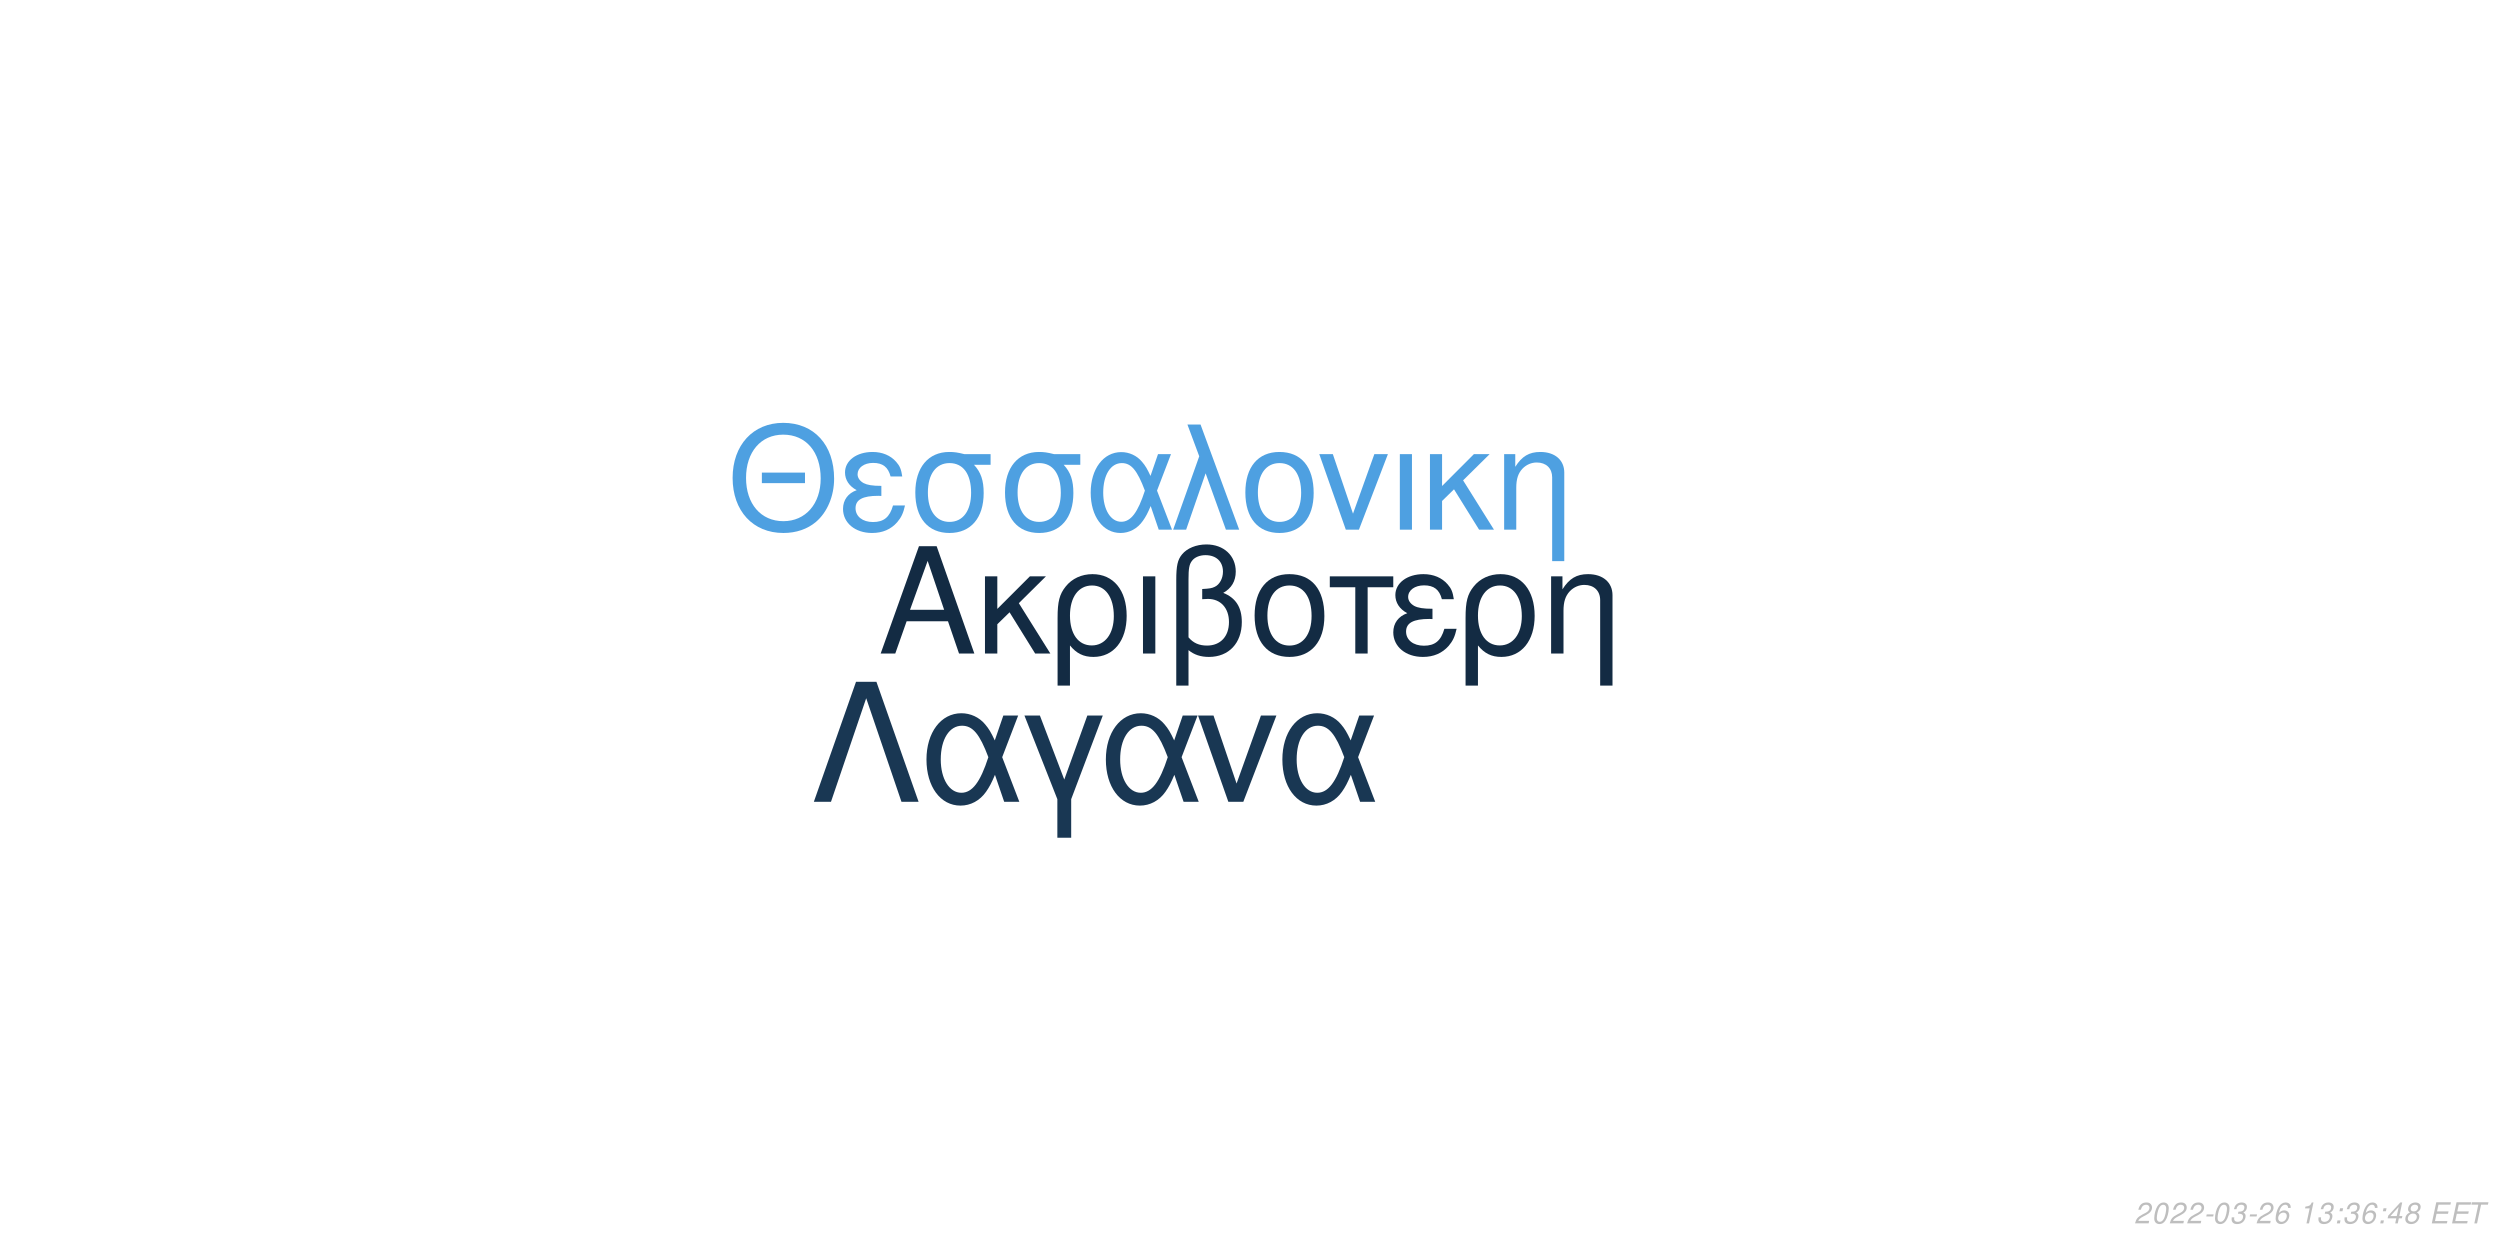
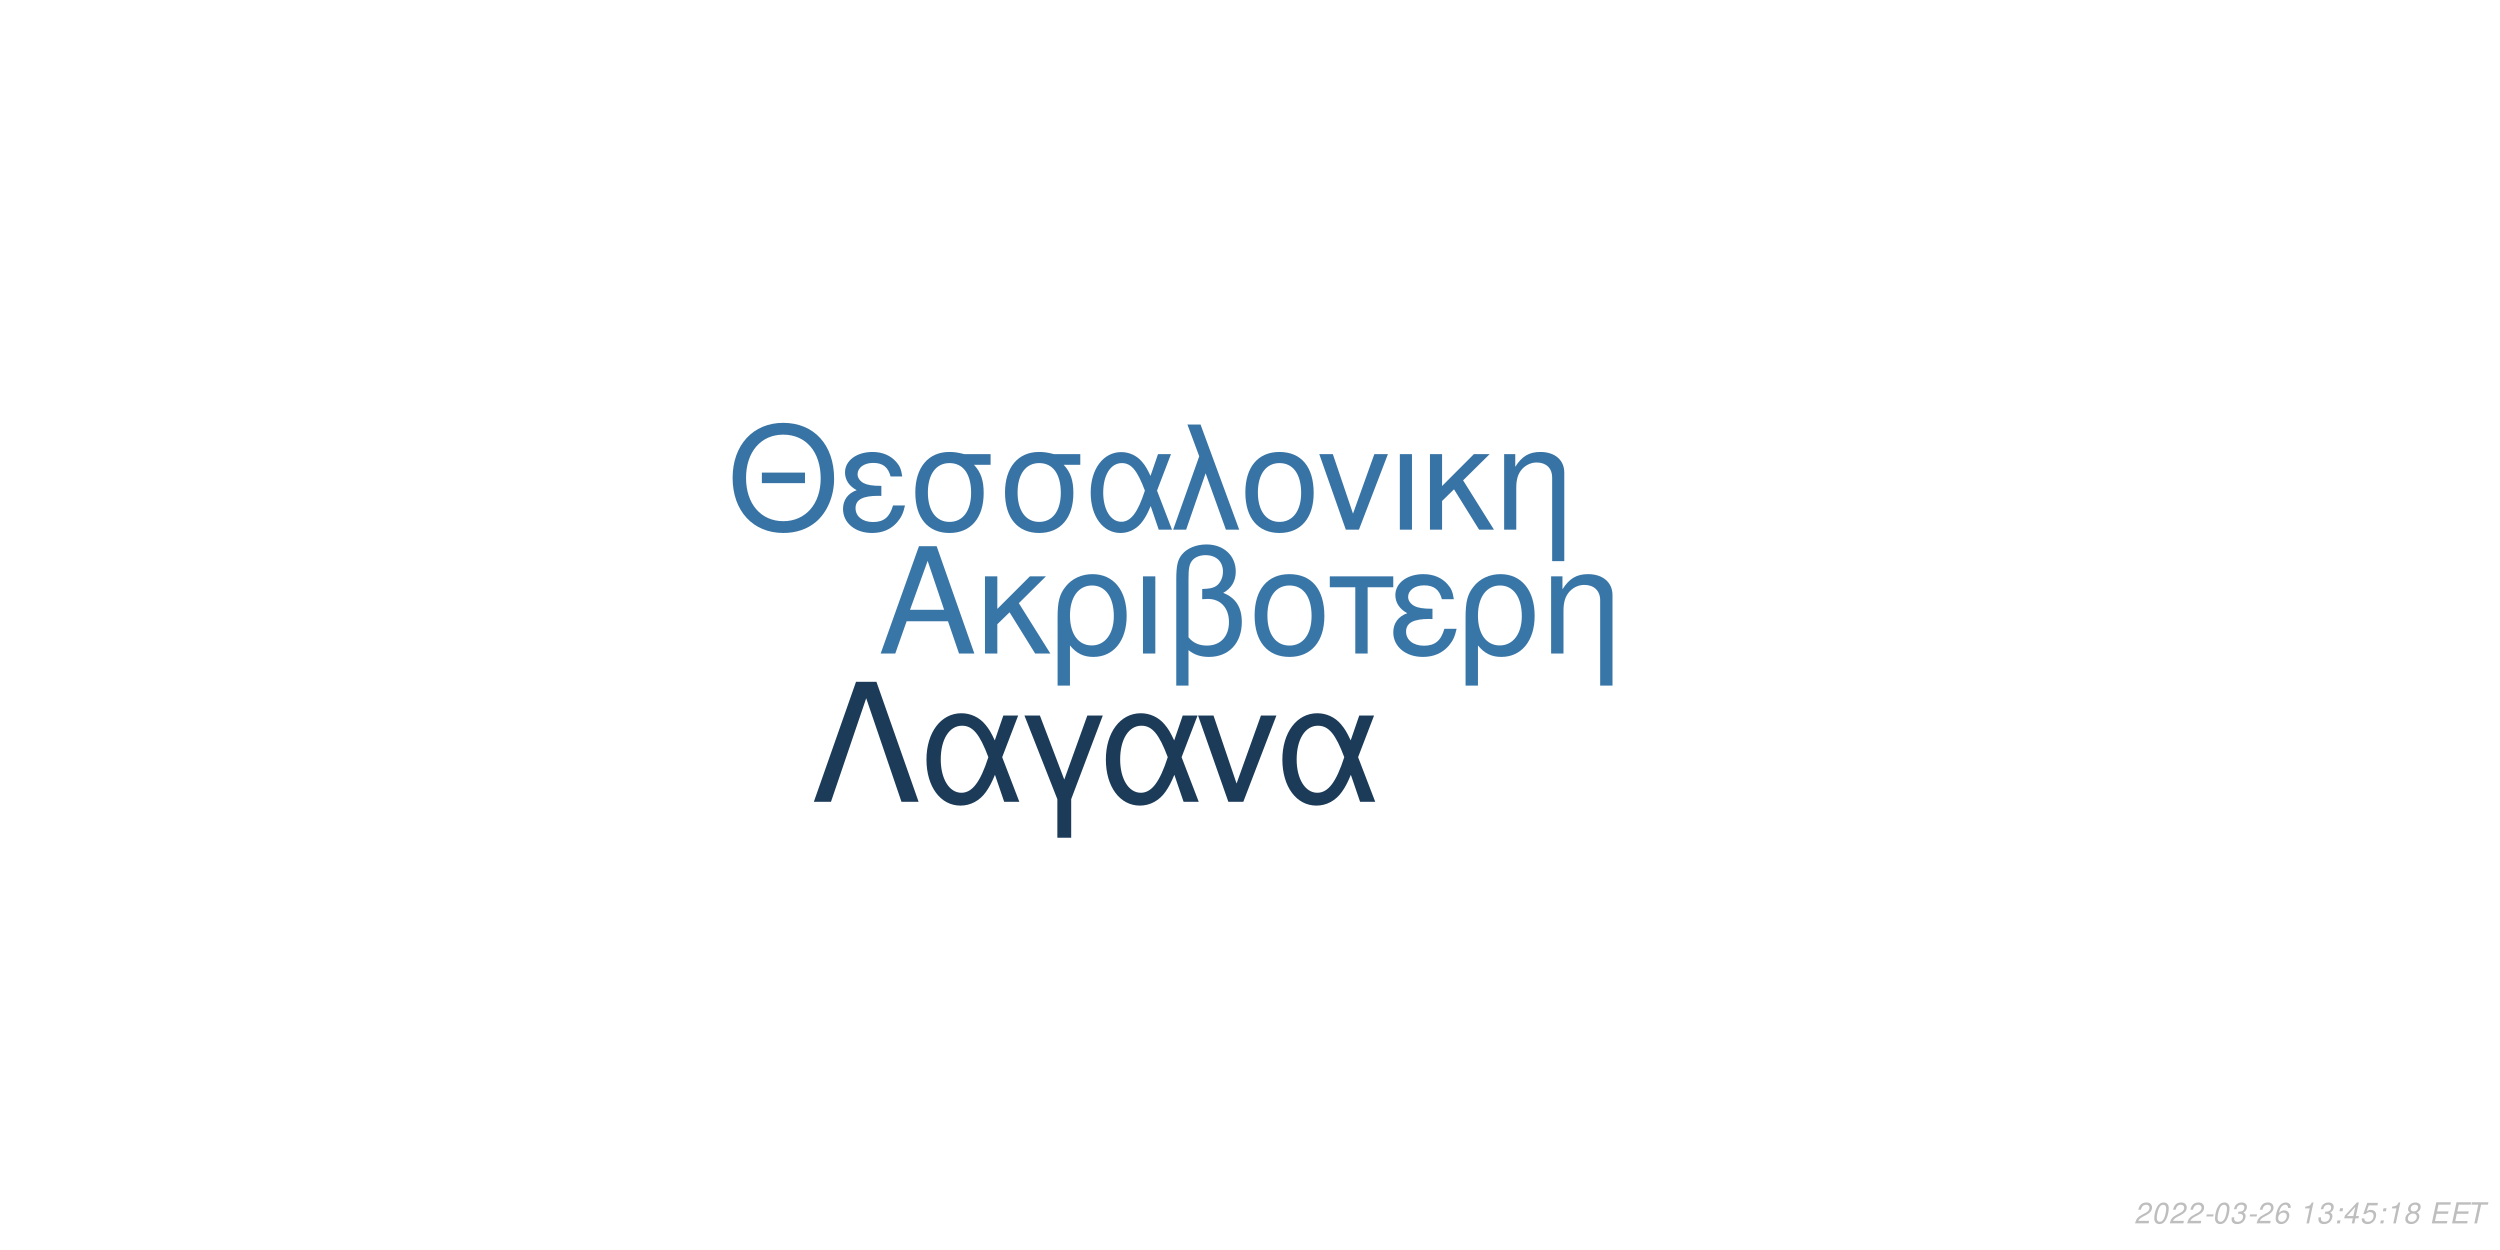
<svg xmlns="http://www.w3.org/2000/svg" xmlns:xlink="http://www.w3.org/1999/xlink" width="864pt" height="432pt" viewBox="0 0 864 432" version="1.1">
  <defs>
    <g>
      <symbol overflow="visible" id="glyph0-0">
        <path style="stroke:none;" d="" />
      </symbol>
      <symbol overflow="visible" id="glyph0-1">
        <path style="stroke:none;" d="M 24.125 -11.141 L 27.938 0 L 33.234 0 L 20.203 -37.094 L 14.094 -37.094 L 0.859 0 L 5.906 0 L 9.828 -11.141 Z M 22.797 -15.109 L 11 -15.109 L 17.094 -32.016 Z M 22.797 -15.109 " />
      </symbol>
      <symbol overflow="visible" id="glyph0-2">
        <path style="stroke:none;" d="M 7.172 -15.422 L 7.172 -26.672 L 2.906 -26.672 L 2.906 0 L 7.172 0 L 7.172 -10.125 L 11.406 -14.25 L 20.25 0 L 25.5 0 L 14.609 -17.406 L 23.969 -26.672 L 18.422 -26.672 Z M 7.172 -15.422 " />
      </symbol>
      <symbol overflow="visible" id="glyph0-3">
        <path style="stroke:none;" d="M 3 11.094 L 7.281 11.094 L 7.281 -2.797 C 9.516 -0.047 11.953 1.172 15.375 1.172 C 22.344 1.172 26.875 -4.422 26.875 -13.031 C 26.875 -21.891 22.297 -27.438 15.062 -27.438 C 11.297 -27.438 7.984 -25.906 5.797 -23.156 C 3.672 -20.516 3 -17.969 3 -12.359 Z M 14.906 -23.516 C 19.547 -23.516 22.438 -19.438 22.438 -12.922 C 22.438 -6.812 19.391 -2.797 14.812 -2.797 C 10.172 -2.797 7.281 -6.766 7.281 -13.125 C 7.281 -19.484 10.234 -23.516 14.906 -23.516 Z M 14.906 -23.516 " />
      </symbol>
      <symbol overflow="visible" id="glyph0-4">
        <path style="stroke:none;" d="M 3.516 0 L 7.781 0 L 7.781 -26.672 L 3.516 -26.672 Z M 3.516 0 " />
      </symbol>
      <symbol overflow="visible" id="glyph0-5">
        <path style="stroke:none;" d="M 4.016 11.094 L 8.25 11.094 L 8.25 -1.172 C 10.172 0.406 12.422 1.172 15.312 1.172 C 22.188 1.172 26.672 -3.609 26.672 -10.891 C 26.672 -15.984 24.578 -19.234 20.25 -20.969 C 23.109 -22.547 24.578 -25.031 24.578 -28.344 C 24.578 -33.844 20.406 -37.703 14.453 -37.703 C 10.938 -37.703 7.734 -36.391 6 -34.25 C 4.484 -32.422 4.016 -30.328 4.016 -25.391 Z M 8.25 -25.656 C 8.25 -29.359 8.5 -30.844 9.469 -32.062 C 10.375 -33.281 12.156 -34 14.094 -34 C 17.812 -34 20.156 -31.812 20.156 -28.297 C 20.156 -25.953 18.984 -23.812 17.297 -23.047 C 16.281 -22.547 15.469 -22.438 12.984 -22.297 L 12.984 -18.781 C 13.734 -18.828 14.344 -18.875 14.969 -18.875 C 19.344 -18.875 22.234 -15.719 22.234 -10.891 C 22.234 -5.906 19.281 -2.75 14.656 -2.75 C 11.953 -2.75 9.922 -3.609 8.25 -5.594 Z M 8.25 -25.656 " />
      </symbol>
      <symbol overflow="visible" id="glyph0-6">
        <path style="stroke:none;" d="M 14.094 -27.438 C 6.562 -27.438 2.094 -22.094 2.094 -13.125 C 2.094 -4.125 6.562 1.172 14.141 1.172 C 21.672 1.172 26.203 -4.172 26.203 -12.922 C 26.203 -22.188 21.828 -27.438 14.094 -27.438 Z M 14.141 -23.516 C 18.938 -23.516 21.781 -19.594 21.781 -12.984 C 21.781 -6.672 18.828 -2.75 14.141 -2.75 C 9.422 -2.75 6.516 -6.672 6.516 -13.125 C 6.516 -19.594 9.422 -23.516 14.141 -23.516 Z M 14.141 -23.516 " />
      </symbol>
      <symbol overflow="visible" id="glyph0-7">
        <path style="stroke:none;" d="M 7.891 0 L 12.156 0 L 12.156 -22.906 L 21.016 -22.906 L 21.016 -26.672 L -0.922 -26.672 L -0.922 -22.906 L 7.891 -22.906 Z M 7.891 0 " />
      </symbol>
      <symbol overflow="visible" id="glyph0-8">
        <path style="stroke:none;" d="M 14.562 -15.469 C 11.344 -15.469 9.562 -15.781 8.297 -16.438 C 6.922 -17.203 6.156 -18.328 6.156 -19.547 C 6.156 -21.891 8.453 -23.562 11.656 -23.562 C 15.062 -23.562 16.953 -22.094 17.812 -18.781 L 21.938 -18.781 C 21.578 -21.266 21.062 -22.5 19.797 -23.922 C 17.812 -26.203 14.906 -27.438 11.453 -27.438 C 5.797 -27.438 1.734 -24.375 1.734 -20.203 C 1.734 -17.609 3.156 -15.375 5.859 -13.938 C 2.797 -12.875 1.016 -10.484 1.016 -7.328 C 1.016 -2.391 5.297 1.172 11.25 1.172 C 14.969 1.172 17.906 -0.109 20.156 -2.641 C 21.578 -4.328 22.297 -5.797 22.906 -8.547 L 18.672 -8.547 C 17.5 -4.422 15.422 -2.703 11.609 -2.703 C 7.938 -2.703 5.438 -4.688 5.438 -7.578 C 5.438 -10.578 7.938 -11.953 13.484 -11.953 C 13.641 -11.953 14.094 -11.953 14.562 -11.906 Z M 14.562 -15.469 " />
      </symbol>
      <symbol overflow="visible" id="glyph0-9">
        <path style="stroke:none;" d="M 3.562 -26.672 L 3.562 0 L 7.844 0 L 7.844 -14.703 C 7.844 -17.906 8.5 -19.891 10.031 -21.531 C 11.406 -22.953 13.188 -23.719 15.062 -23.719 C 18.375 -23.719 20.516 -21.672 20.516 -18.469 L 20.516 11.094 L 24.781 11.094 L 24.781 -20.156 C 24.781 -24.578 21.469 -27.438 16.328 -27.438 C 12.359 -27.438 9.828 -25.906 7.484 -22.188 L 7.484 -26.672 Z M 3.562 -26.672 " />
      </symbol>
      <symbol overflow="visible" id="glyph1-0">
        <path style="stroke:none;" d="" />
      </symbol>
      <symbol overflow="visible" id="glyph1-1">
        <path style="stroke:none;" d="M 26.859 -19.734 L 11.953 -19.734 L 11.953 -16.094 L 26.859 -16.094 Z M 19.328 -36.922 C 8.922 -36.922 1.844 -29.25 1.844 -17.891 C 1.844 -6.484 8.875 1.141 19.391 1.141 C 23.812 1.141 27.703 -0.203 30.641 -2.688 C 34.578 -6.031 36.922 -11.656 36.922 -17.594 C 36.922 -29.297 30 -36.922 19.328 -36.922 Z M 19.328 -32.844 C 27.203 -32.844 32.281 -26.906 32.281 -17.688 C 32.281 -8.922 27.062 -2.938 19.391 -2.938 C 11.609 -2.938 6.484 -8.922 6.484 -17.891 C 6.484 -26.859 11.609 -32.844 19.328 -32.844 Z M 19.328 -32.844 " />
      </symbol>
      <symbol overflow="visible" id="glyph1-2">
        <path style="stroke:none;" d="M 14.25 -15.141 C 11.109 -15.141 9.375 -15.453 8.125 -16.094 C 6.781 -16.844 6.031 -17.938 6.031 -19.141 C 6.031 -21.422 8.266 -23.078 11.406 -23.078 C 14.75 -23.078 16.594 -21.625 17.438 -18.391 L 21.469 -18.391 C 21.125 -20.828 20.625 -22.031 19.391 -23.422 C 17.438 -25.656 14.594 -26.859 11.219 -26.859 C 5.688 -26.859 1.688 -23.875 1.688 -19.781 C 1.688 -17.234 3.094 -15.047 5.734 -13.656 C 2.734 -12.609 1 -10.266 1 -7.172 C 1 -2.344 5.188 1.141 11.016 1.141 C 14.656 1.141 17.547 -0.094 19.734 -2.594 C 21.125 -4.234 21.828 -5.688 22.422 -8.375 L 18.281 -8.375 C 17.141 -4.328 15.094 -2.641 11.359 -2.641 C 7.766 -2.641 5.328 -4.578 5.328 -7.422 C 5.328 -10.359 7.766 -11.703 13.203 -11.703 C 13.359 -11.703 13.797 -11.703 14.25 -11.656 Z M 14.25 -15.141 " />
      </symbol>
      <symbol overflow="visible" id="glyph1-3">
        <path style="stroke:none;" d="M 29 -26.109 L 19.938 -26.109 C 17.594 -26.703 16.438 -26.859 14.703 -26.859 C 7.469 -26.859 2.984 -21.469 2.984 -12.859 C 2.984 -4.031 7.375 1.141 14.797 1.141 C 22.172 1.141 26.609 -4.078 26.609 -12.656 C 26.609 -17.047 25.656 -19.828 23.266 -22.422 L 29 -22.422 Z M 14.797 -23.016 C 19.531 -23.016 22.266 -19.234 22.266 -12.75 C 22.266 -6.531 19.438 -2.688 14.797 -2.688 C 10.172 -2.688 7.328 -6.531 7.328 -12.859 C 7.328 -19.188 10.172 -23.016 14.797 -23.016 Z M 14.797 -23.016 " />
      </symbol>
      <symbol overflow="visible" id="glyph1-4">
        <path style="stroke:none;" d="M 29.344 -26.109 L 24.859 -26.109 L 22.266 -18.578 C 21.125 -21.031 20.484 -22.125 19.328 -23.469 C 17.547 -25.609 14.906 -26.812 12.156 -26.812 C 5.984 -26.812 1.594 -20.984 1.594 -12.812 C 1.594 -4.578 5.828 1.141 11.906 1.141 C 14.953 1.141 17.734 -0.344 19.625 -3.047 C 20.672 -4.531 21.281 -5.688 22.328 -8.172 L 25.109 0 L 29.703 0 L 24.516 -13.5 Z M 20.328 -13.5 C 17.891 -5.922 15.453 -2.734 12.156 -2.734 C 8.516 -2.734 5.922 -6.922 5.922 -12.812 C 5.922 -18.938 8.516 -23.016 12.359 -23.016 C 15.594 -23.016 17.688 -20.531 20.328 -13.5 Z M 20.328 -13.5 " />
      </symbol>
      <symbol overflow="visible" id="glyph1-5">
        <path style="stroke:none;" d="M 1.094 0 L 5.578 0 L 12.312 -19.484 L 19.328 0 L 23.922 0 L 10.562 -36.328 L 6.031 -36.328 L 10.109 -25.359 Z M 1.094 0 " />
      </symbol>
      <symbol overflow="visible" id="glyph1-6">
        <path style="stroke:none;" d="M 13.797 -26.859 C 6.422 -26.859 2.047 -21.625 2.047 -12.859 C 2.047 -4.031 6.422 1.141 13.859 1.141 C 21.234 1.141 25.656 -4.078 25.656 -12.656 C 25.656 -21.719 21.375 -26.859 13.797 -26.859 Z M 13.859 -23.016 C 18.531 -23.016 21.328 -19.188 21.328 -12.703 C 21.328 -6.531 18.438 -2.688 13.859 -2.688 C 9.219 -2.688 6.375 -6.531 6.375 -12.859 C 6.375 -19.188 9.219 -23.016 13.859 -23.016 Z M 13.859 -23.016 " />
      </symbol>
      <symbol overflow="visible" id="glyph1-7">
        <path style="stroke:none;" d="M 14.297 0 L 24.312 -26.109 L 19.625 -26.109 L 12.25 -5.531 L 5.281 -26.109 L 0.594 -26.109 L 9.766 0 Z M 14.297 0 " />
      </symbol>
      <symbol overflow="visible" id="glyph1-8">
        <path style="stroke:none;" d="M 3.438 0 L 7.625 0 L 7.625 -26.109 L 3.438 -26.109 Z M 3.438 0 " />
      </symbol>
      <symbol overflow="visible" id="glyph1-9">
        <path style="stroke:none;" d="M 7.031 -15.094 L 7.031 -26.109 L 2.844 -26.109 L 2.844 0 L 7.031 0 L 7.031 -9.922 L 11.156 -13.953 L 19.828 0 L 24.969 0 L 14.297 -17.047 L 23.469 -26.109 L 18.031 -26.109 Z M 7.031 -15.094 " />
      </symbol>
      <symbol overflow="visible" id="glyph1-10">
        <path style="stroke:none;" d="M 3.484 -26.109 L 3.484 0 L 7.672 0 L 7.672 -14.406 C 7.672 -17.547 8.328 -19.484 9.812 -21.078 C 11.156 -22.469 12.906 -23.219 14.75 -23.219 C 17.984 -23.219 20.078 -21.234 20.078 -18.094 L 20.078 10.859 L 24.266 10.859 L 24.266 -19.734 C 24.266 -24.062 21.031 -26.859 16 -26.859 C 12.109 -26.859 9.609 -25.359 7.328 -21.719 L 7.328 -26.109 Z M 3.484 -26.109 " />
      </symbol>
      <symbol overflow="visible" id="glyph2-0">
        <path style="stroke:none;" d="" />
      </symbol>
      <symbol overflow="visible" id="glyph2-1">
        <path style="stroke:none;" d="M 22.531 -41.484 L 15.484 -41.484 L 0.906 0 L 6.828 0 L 19 -35.797 L 31.188 0 L 37.109 0 Z M 22.531 -41.484 " />
      </symbol>
      <symbol overflow="visible" id="glyph2-2">
        <path style="stroke:none;" d="M 33.516 -29.812 L 28.391 -29.812 L 25.438 -21.219 C 24.125 -24.016 23.391 -25.266 22.078 -26.797 C 20.031 -29.25 17.016 -30.609 13.891 -30.609 C 6.828 -30.609 1.828 -23.953 1.828 -14.625 C 1.828 -5.234 6.656 1.312 13.594 1.312 C 17.078 1.312 20.266 -0.391 22.422 -3.469 C 23.609 -5.172 24.297 -6.484 25.5 -9.328 L 28.688 0 L 33.922 0 L 28 -15.422 Z M 23.219 -15.422 C 20.422 -6.766 17.641 -3.125 13.891 -3.125 C 9.734 -3.125 6.766 -7.906 6.766 -14.625 C 6.766 -21.625 9.734 -26.297 14.109 -26.297 C 17.812 -26.297 20.203 -23.453 23.219 -15.422 Z M 23.219 -15.422 " />
      </symbol>
      <symbol overflow="visible" id="glyph2-3">
        <path style="stroke:none;" d="M 12.062 12.406 L 16.844 12.406 L 16.844 -0.906 L 27.766 -29.812 L 22.422 -29.812 L 14.453 -7.688 L 6.031 -29.812 L 0.688 -29.812 L 12.062 -0.906 Z M 12.062 12.406 " />
      </symbol>
      <symbol overflow="visible" id="glyph2-4">
        <path style="stroke:none;" d="M 16.328 0 L 27.766 -29.812 L 22.422 -29.812 L 14 -6.312 L 6.031 -29.812 L 0.688 -29.812 L 11.156 0 Z M 16.328 0 " />
      </symbol>
      <symbol overflow="visible" id="glyph3-0">
        <path style="stroke:none;" d="" />
      </symbol>
      <symbol overflow="visible" id="glyph3-1">
        <path style="stroke:none;" d="M 5.234 -0.875 L 1.469 -0.875 C 1.641 -1.375 2.203 -1.891 3.109 -2.344 L 4.234 -2.938 C 5.562 -3.625 6.219 -4.469 6.219 -5.484 C 6.219 -5.938 6.062 -6.359 5.797 -6.656 C 5.469 -7.047 4.984 -7.234 4.312 -7.234 C 2.766 -7.234 1.891 -6.453 1.484 -4.734 L 2.375 -4.734 C 2.484 -5.188 2.609 -5.484 2.797 -5.75 C 3.094 -6.203 3.609 -6.453 4.188 -6.453 C 4.891 -6.453 5.344 -6.031 5.344 -5.375 C 5.344 -4.703 4.859 -4.094 4.016 -3.656 L 2.984 -3.125 C 1.234 -2.188 0.797 -1.656 0.344 -0.016 L 5.047 -0.016 Z M 5.234 -0.875 " />
      </symbol>
      <symbol overflow="visible" id="glyph3-2">
        <path style="stroke:none;" d="M 4.203 -7.234 C 3.375 -7.234 2.688 -6.812 2.125 -5.984 C 1.484 -5.047 0.984 -3.188 0.984 -1.734 C 0.984 -1.109 1.172 -0.562 1.484 -0.266 C 1.797 0.047 2.281 0.234 2.766 0.234 C 3.625 0.234 4.281 -0.156 4.859 -1.016 C 5.516 -1.953 6 -3.797 6 -5.266 C 6 -6.5 5.328 -7.234 4.203 -7.234 Z M 4.094 -6.453 C 4.734 -6.453 5.125 -5.984 5.125 -5.156 C 5.125 -4.203 4.781 -2.625 4.406 -1.812 C 3.984 -0.938 3.516 -0.547 2.875 -0.547 C 2.25 -0.547 1.875 -1.031 1.875 -1.828 C 1.875 -2.797 2.203 -4.344 2.594 -5.203 C 2.984 -6.047 3.453 -6.453 4.094 -6.453 Z M 4.094 -6.453 " />
      </symbol>
      <symbol overflow="visible" id="glyph3-3">
        <path style="stroke:none;" d="M 3.516 -3.125 L 1.125 -3.125 L 0.969 -2.406 L 3.359 -2.406 Z M 3.516 -3.125 " />
      </symbol>
      <symbol overflow="visible" id="glyph3-4">
        <path style="stroke:none;" d="M 2.922 -3.312 C 3.125 -3.344 3.234 -3.344 3.375 -3.344 C 4.203 -3.344 4.688 -3 4.688 -2.406 C 4.688 -1.312 3.906 -0.547 2.781 -0.547 C 2.047 -0.547 1.594 -0.938 1.594 -1.562 C 1.594 -1.719 1.609 -1.844 1.656 -2.094 L 0.766 -2.094 C 0.734 -1.797 0.719 -1.641 0.719 -1.469 C 0.719 -0.375 1.406 0.234 2.641 0.234 C 3.547 0.234 4.297 -0.078 4.812 -0.656 C 5.266 -1.156 5.562 -1.875 5.562 -2.547 C 5.562 -3.125 5.344 -3.453 4.797 -3.734 C 5.641 -4.234 6.016 -4.844 6.016 -5.734 C 6.016 -6.656 5.312 -7.234 4.203 -7.234 C 3.375 -7.234 2.672 -6.938 2.188 -6.375 C 1.891 -6.031 1.703 -5.641 1.516 -4.906 L 2.391 -4.906 C 2.5 -5.359 2.594 -5.594 2.734 -5.812 C 3.047 -6.234 3.516 -6.453 4.078 -6.453 C 4.734 -6.453 5.141 -6.125 5.141 -5.578 C 5.141 -5.188 5.016 -4.797 4.797 -4.547 C 4.516 -4.234 4 -4.062 3.266 -4.062 L 3.078 -4.062 Z M 2.922 -3.312 " />
      </symbol>
      <symbol overflow="visible" id="glyph3-5">
        <path style="stroke:none;" d="M 6.125 -5.344 L 6.141 -5.625 C 6.141 -6.609 5.453 -7.234 4.391 -7.234 C 3.438 -7.234 2.641 -6.719 2.016 -5.703 C 1.422 -4.781 0.938 -2.953 0.938 -1.688 C 0.938 -0.516 1.688 0.234 2.859 0.234 C 3.703 0.234 4.438 -0.156 5 -0.875 C 5.406 -1.422 5.672 -2.156 5.672 -2.766 C 5.672 -3.812 4.969 -4.5 3.906 -4.5 C 3.234 -4.5 2.672 -4.234 2.094 -3.625 C 2.406 -5.375 3.234 -6.453 4.25 -6.453 C 4.703 -6.453 5.062 -6.234 5.172 -5.844 C 5.203 -5.719 5.234 -5.578 5.25 -5.344 Z M 3.656 -3.734 C 4.344 -3.734 4.797 -3.281 4.797 -2.625 C 4.797 -1.469 3.984 -0.547 2.984 -0.547 C 2.297 -0.547 1.812 -1.047 1.812 -1.766 C 1.812 -2.859 2.625 -3.734 3.656 -3.734 Z M 3.656 -3.734 " />
      </symbol>
      <symbol overflow="visible" id="glyph3-6">
        <path style="stroke:none;" d="" />
      </symbol>
      <symbol overflow="visible" id="glyph3-7">
        <path style="stroke:none;" d="M 3.703 -5.188 L 2.594 0 L 3.469 0 L 5.016 -7.234 L 4.438 -7.234 C 3.906 -6.156 3.688 -6.016 2.234 -5.812 L 2.109 -5.188 Z M 3.703 -5.188 " />
      </symbol>
      <symbol overflow="visible" id="glyph3-8">
        <path style="stroke:none;" d="M 2.359 -1.031 L 1.312 -1.031 L 1.094 0 L 2.141 0 Z M 3.266 -5.234 L 2.219 -5.234 L 2 -4.203 L 3.047 -4.203 Z M 3.266 -5.234 " />
      </symbol>
      <symbol overflow="visible" id="glyph3-9">
        <path style="stroke:none;" d="M 3.625 -1.75 L 3.266 0 L 4.141 0 L 4.516 -1.75 L 5.562 -1.75 L 5.734 -2.531 L 4.688 -2.531 L 5.688 -7.234 L 5.016 -7.234 L 0.844 -2.672 L 0.641 -1.75 Z M 3.797 -2.531 L 1.594 -2.531 L 4.469 -5.703 Z M 3.797 -2.531 " />
      </symbol>
      <symbol overflow="visible" id="glyph3-10">
+         <path style="stroke:none;" d="M 6.297 -7.094 L 2.594 -7.094 L 1.234 -3.234 L 2.047 -3.234 C 2.656 -3.766 2.938 -3.906 3.531 -3.906 C 4.328 -3.906 4.797 -3.453 4.797 -2.688 C 4.797 -1.438 3.969 -0.547 2.828 -0.547 C 2.031 -0.547 1.609 -0.938 1.578 -1.734 L 0.703 -1.734 L 0.703 -1.516 C 0.703 -0.938 0.844 -0.547 1.188 -0.266 C 1.562 0.062 2.078 0.234 2.703 0.234 C 3.656 0.234 4.391 -0.156 4.984 -0.922 C 5.422 -1.5 5.672 -2.234 5.672 -2.953 C 5.672 -4 4.938 -4.672 3.812 -4.672 C 3.328 -4.672 2.906 -4.547 2.406 -4.234 L 3.109 -6.219 L 6.109 -6.219 Z M 6.297 -7.094 " />
+       </symbol>
+       <symbol overflow="visible" id="glyph3-11">
        <path style="stroke:none;" d="M 4.766 -3.797 C 5.078 -3.969 5.234 -4.078 5.438 -4.234 C 5.812 -4.594 6.062 -5.172 6.062 -5.734 C 6.062 -6.625 5.344 -7.234 4.266 -7.234 C 2.812 -7.234 1.703 -6.219 1.703 -4.875 C 1.703 -4.406 1.875 -4.125 2.359 -3.812 C 1.297 -3.312 0.75 -2.516 0.75 -1.469 C 0.75 -0.438 1.547 0.234 2.812 0.234 C 3.656 0.234 4.359 -0.094 4.938 -0.734 C 5.359 -1.234 5.609 -1.859 5.609 -2.438 C 5.609 -3.047 5.312 -3.516 4.766 -3.797 Z M 4.109 -6.453 C 4.797 -6.453 5.188 -6.125 5.188 -5.578 C 5.188 -5.266 5.062 -4.922 4.859 -4.672 C 4.562 -4.312 4.188 -4.156 3.656 -4.156 C 2.984 -4.156 2.594 -4.453 2.594 -4.984 C 2.594 -5.859 3.203 -6.453 4.109 -6.453 Z M 3.453 -3.406 C 4.234 -3.406 4.734 -2.984 4.734 -2.312 C 4.734 -1.312 3.922 -0.547 2.875 -0.547 C 2.125 -0.547 1.625 -0.969 1.625 -1.625 C 1.625 -2.609 2.438 -3.406 3.453 -3.406 Z M 3.453 -3.406 " />
      </symbol>
-       <symbol overflow="visible" id="glyph3-11">
+       <symbol overflow="visible" id="glyph3-12">
        <path style="stroke:none;" d="M 2.547 -3.312 L 6.5 -3.312 L 6.688 -4.141 L 2.719 -4.141 L 3.219 -6.469 L 7.344 -6.469 L 7.516 -7.297 L 2.453 -7.297 L 0.906 0 L 6.125 0 L 6.297 -0.812 L 2.016 -0.812 Z M 2.547 -3.312 " />
      </symbol>
-       <symbol overflow="visible" id="glyph3-12">
+       <symbol overflow="visible" id="glyph3-13">
        <path style="stroke:none;" d="M 4.938 -6.469 L 7.312 -6.469 L 7.484 -7.297 L 1.75 -7.297 L 1.578 -6.469 L 3.984 -6.469 L 2.609 0 L 3.547 0 Z M 4.938 -6.469 " />
      </symbol>
    </g>
  </defs>
  <g id="surface1">
    <rect x="0" y="0" width="864" height="432" style="fill:rgb(100%,100%,100%);fill-opacity:1;stroke:none;" />
-     <g style="fill:rgb(7.451%,16.863%,26.275%);fill-opacity:1;">
+     <g style="fill:rgb(22.353%,46.275%,65.882%);fill-opacity:1;">
      <use xlink:href="#glyph0-1" x="303.5" y="225.861" />
      <use xlink:href="#glyph0-2" x="337.5" y="225.861" />
      <use xlink:href="#glyph0-3" x="362.5" y="225.861" />
      <use xlink:href="#glyph0-4" x="391.5" y="225.861" />
      <use xlink:href="#glyph0-5" x="402.5" y="225.861" />
      <use xlink:href="#glyph0-6" x="431.5" y="225.861" />
      <use xlink:href="#glyph0-7" x="460.5" y="225.861" />
      <use xlink:href="#glyph0-8" x="480.5" y="225.861" />
      <use xlink:href="#glyph0-3" x="503.5" y="225.861" />
      <use xlink:href="#glyph0-9" x="532.5" y="225.861" />
    </g>
-     <g style="fill:rgb(30.588%,62.745%,88.235%);fill-opacity:1;">
+     <g style="fill:rgb(21.569%,45.098%,64.314%);fill-opacity:1;">
      <use xlink:href="#glyph1-1" x="251.348" y="183.058" />
      <use xlink:href="#glyph1-2" x="290.348" y="183.058" />
      <use xlink:href="#glyph1-3" x="313.348" y="183.058" />
      <use xlink:href="#glyph1-3" x="344.348" y="183.058" />
      <use xlink:href="#glyph1-4" x="375.348" y="183.058" />
      <use xlink:href="#glyph1-5" x="404.348" y="183.058" />
      <use xlink:href="#glyph1-6" x="428.348" y="183.058" />
      <use xlink:href="#glyph1-7" x="455.348" y="183.058" />
      <use xlink:href="#glyph1-8" x="480.348" y="183.058" />
      <use xlink:href="#glyph1-9" x="491.348" y="183.058" />
      <use xlink:href="#glyph1-10" x="516.348" y="183.058" />
    </g>
-     <g style="fill:rgb(9.804%,21.569%,32.549%);fill-opacity:1;">
+     <g style="fill:rgb(10.588%,23.137%,34.51%);fill-opacity:1;">
      <use xlink:href="#glyph2-1" x="280.359" y="277.105" />
      <use xlink:href="#glyph2-2" x="318.359" y="277.105" />
      <use xlink:href="#glyph2-3" x="353.359" y="277.105" />
      <use xlink:href="#glyph2-2" x="380.359" y="277.105" />
      <use xlink:href="#glyph2-4" x="413.359" y="277.105" />
      <use xlink:href="#glyph2-2" x="441.359" y="277.105" />
    </g>
    <g style="fill:rgb(74.51%,74.51%,74.51%);fill-opacity:1;">
      <use xlink:href="#glyph3-1" x="737.52" y="422.81" />
      <use xlink:href="#glyph3-2" x="743.52" y="422.81" />
      <use xlink:href="#glyph3-1" x="749.52" y="422.81" />
      <use xlink:href="#glyph3-1" x="755.52" y="422.81" />
      <use xlink:href="#glyph3-3" x="761.52" y="422.81" />
      <use xlink:href="#glyph3-2" x="764.52" y="422.81" />
      <use xlink:href="#glyph3-4" x="770.52" y="422.81" />
      <use xlink:href="#glyph3-3" x="776.52" y="422.81" />
      <use xlink:href="#glyph3-1" x="779.52" y="422.81" />
      <use xlink:href="#glyph3-5" x="785.52" y="422.81" />
      <use xlink:href="#glyph3-6" x="791.52" y="422.81" />
      <use xlink:href="#glyph3-7" x="794.52" y="422.81" />
      <use xlink:href="#glyph3-4" x="800.52" y="422.81" />
      <use xlink:href="#glyph3-8" x="806.52" y="422.81" />
-       <use xlink:href="#glyph3-4" x="809.52" y="422.81" />
-       <use xlink:href="#glyph3-5" x="815.52" y="422.81" />
+       <use xlink:href="#glyph3-9" x="809.52" y="422.81" />
+       <use xlink:href="#glyph3-10" x="815.52" y="422.81" />
      <use xlink:href="#glyph3-8" x="821.52" y="422.81" />
-       <use xlink:href="#glyph3-9" x="824.52" y="422.81" />
-       <use xlink:href="#glyph3-10" x="830.52" y="422.81" />
+       <use xlink:href="#glyph3-7" x="824.52" y="422.81" />
+       <use xlink:href="#glyph3-11" x="830.52" y="422.81" />
      <use xlink:href="#glyph3-6" x="836.52" y="422.81" />
-       <use xlink:href="#glyph3-11" x="839.52" y="422.81" />
-       <use xlink:href="#glyph3-11" x="846.52" y="422.81" />
-       <use xlink:href="#glyph3-12" x="852.52" y="422.81" />
+       <use xlink:href="#glyph3-12" x="839.52" y="422.81" />
+       <use xlink:href="#glyph3-12" x="846.52" y="422.81" />
+       <use xlink:href="#glyph3-13" x="852.52" y="422.81" />
    </g>
  </g>
</svg>
